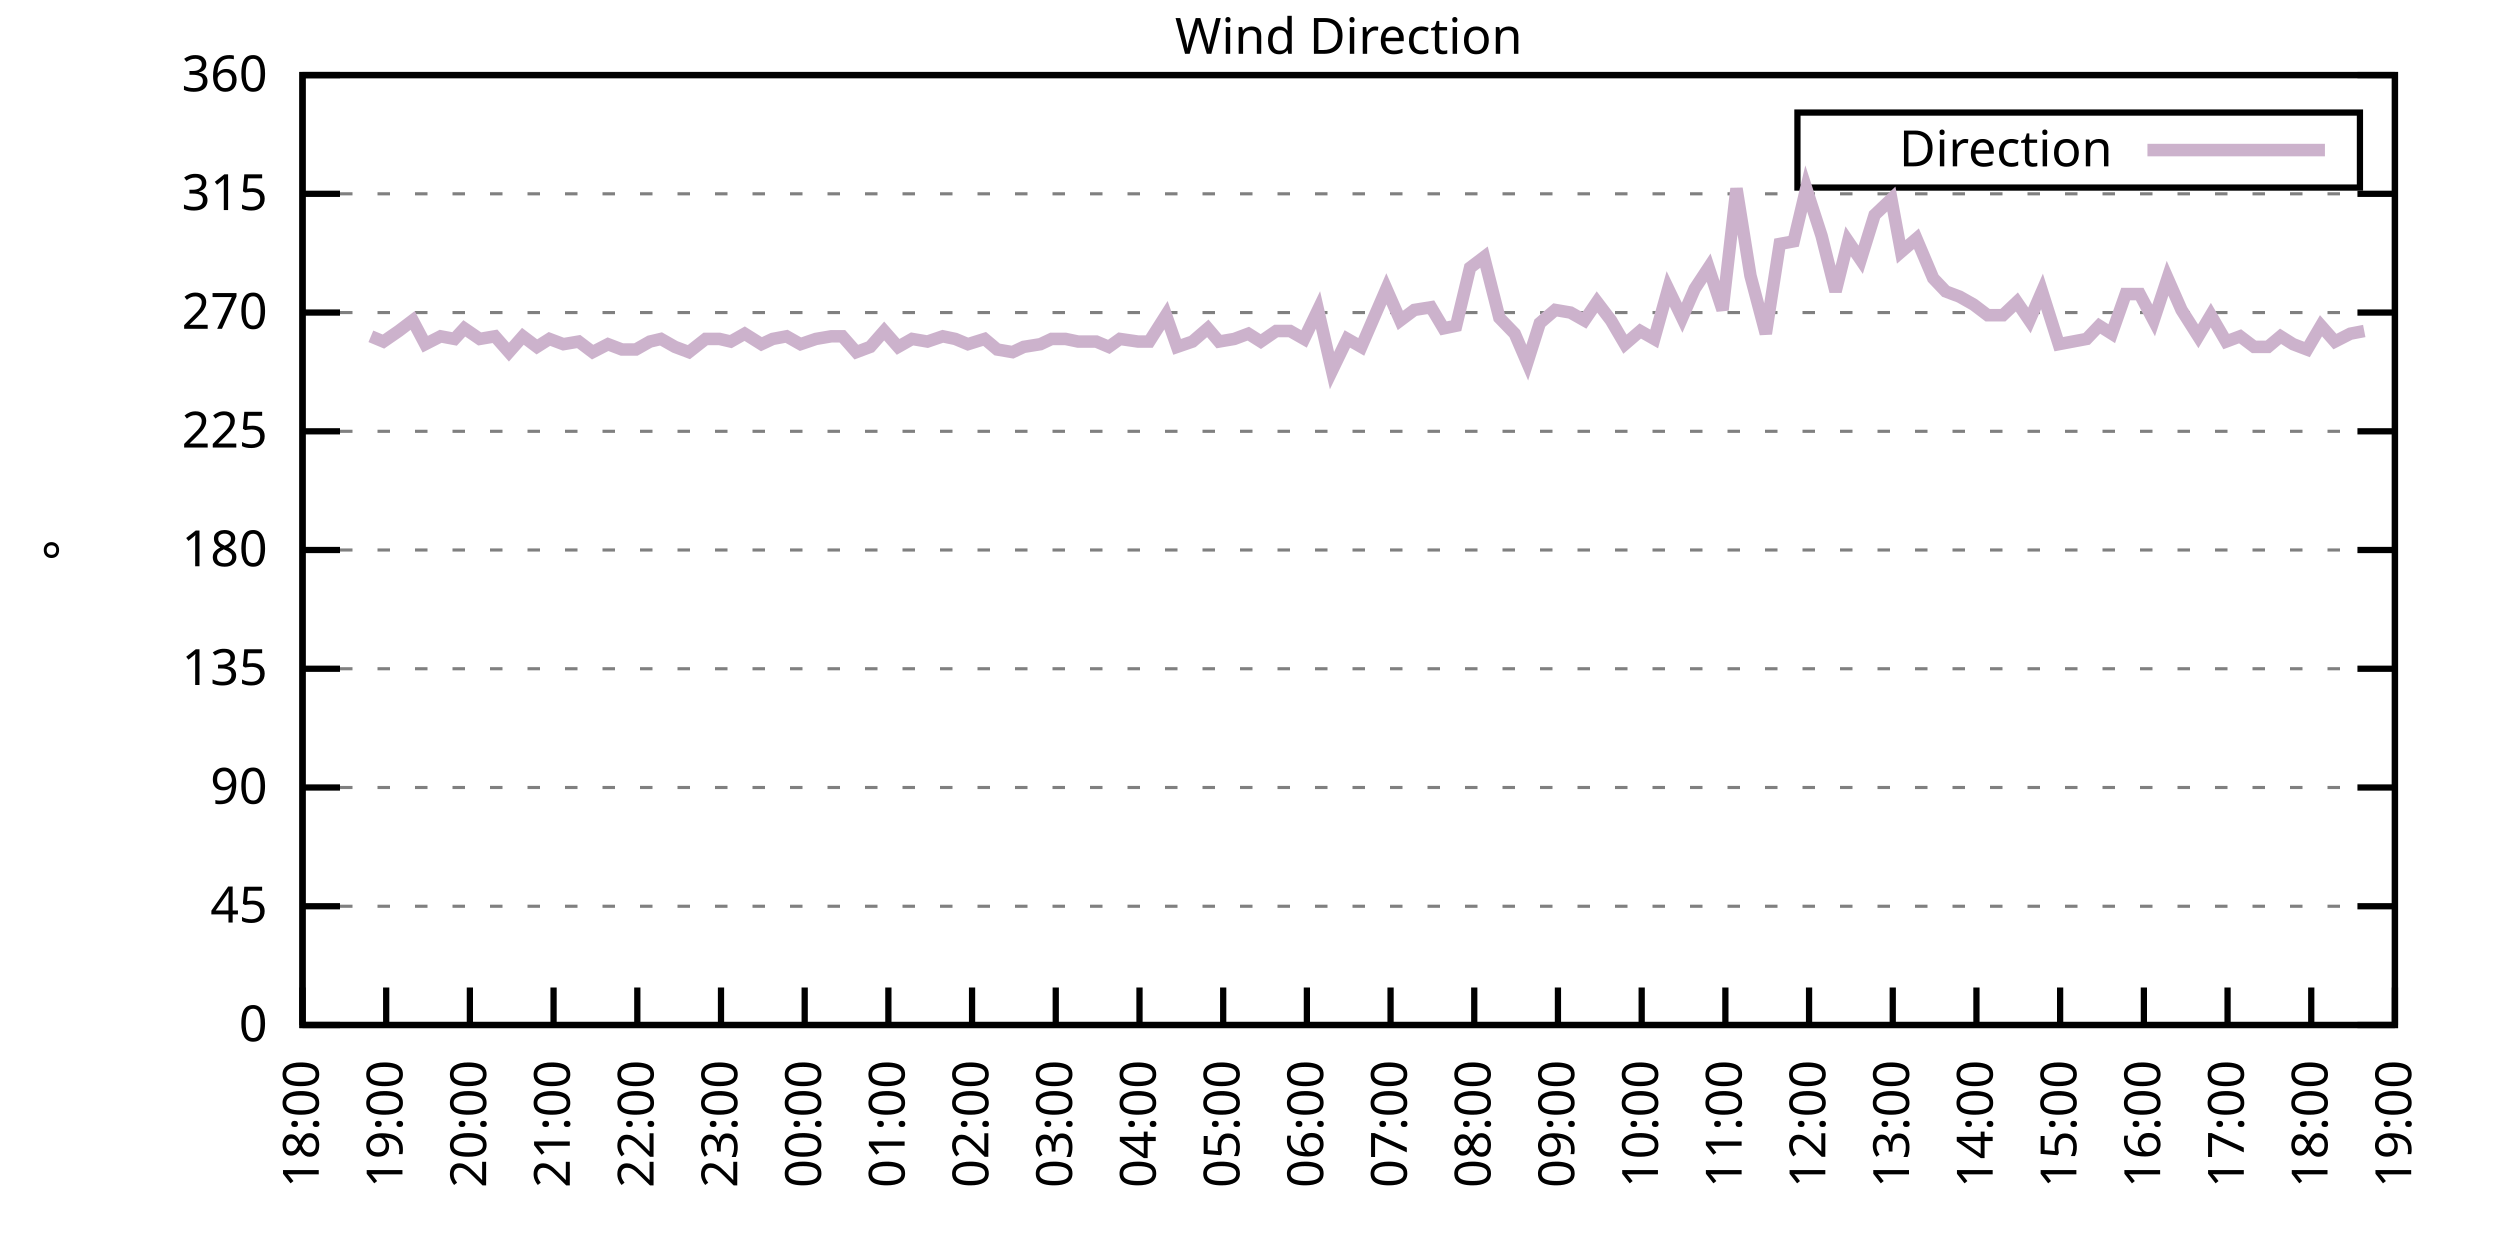
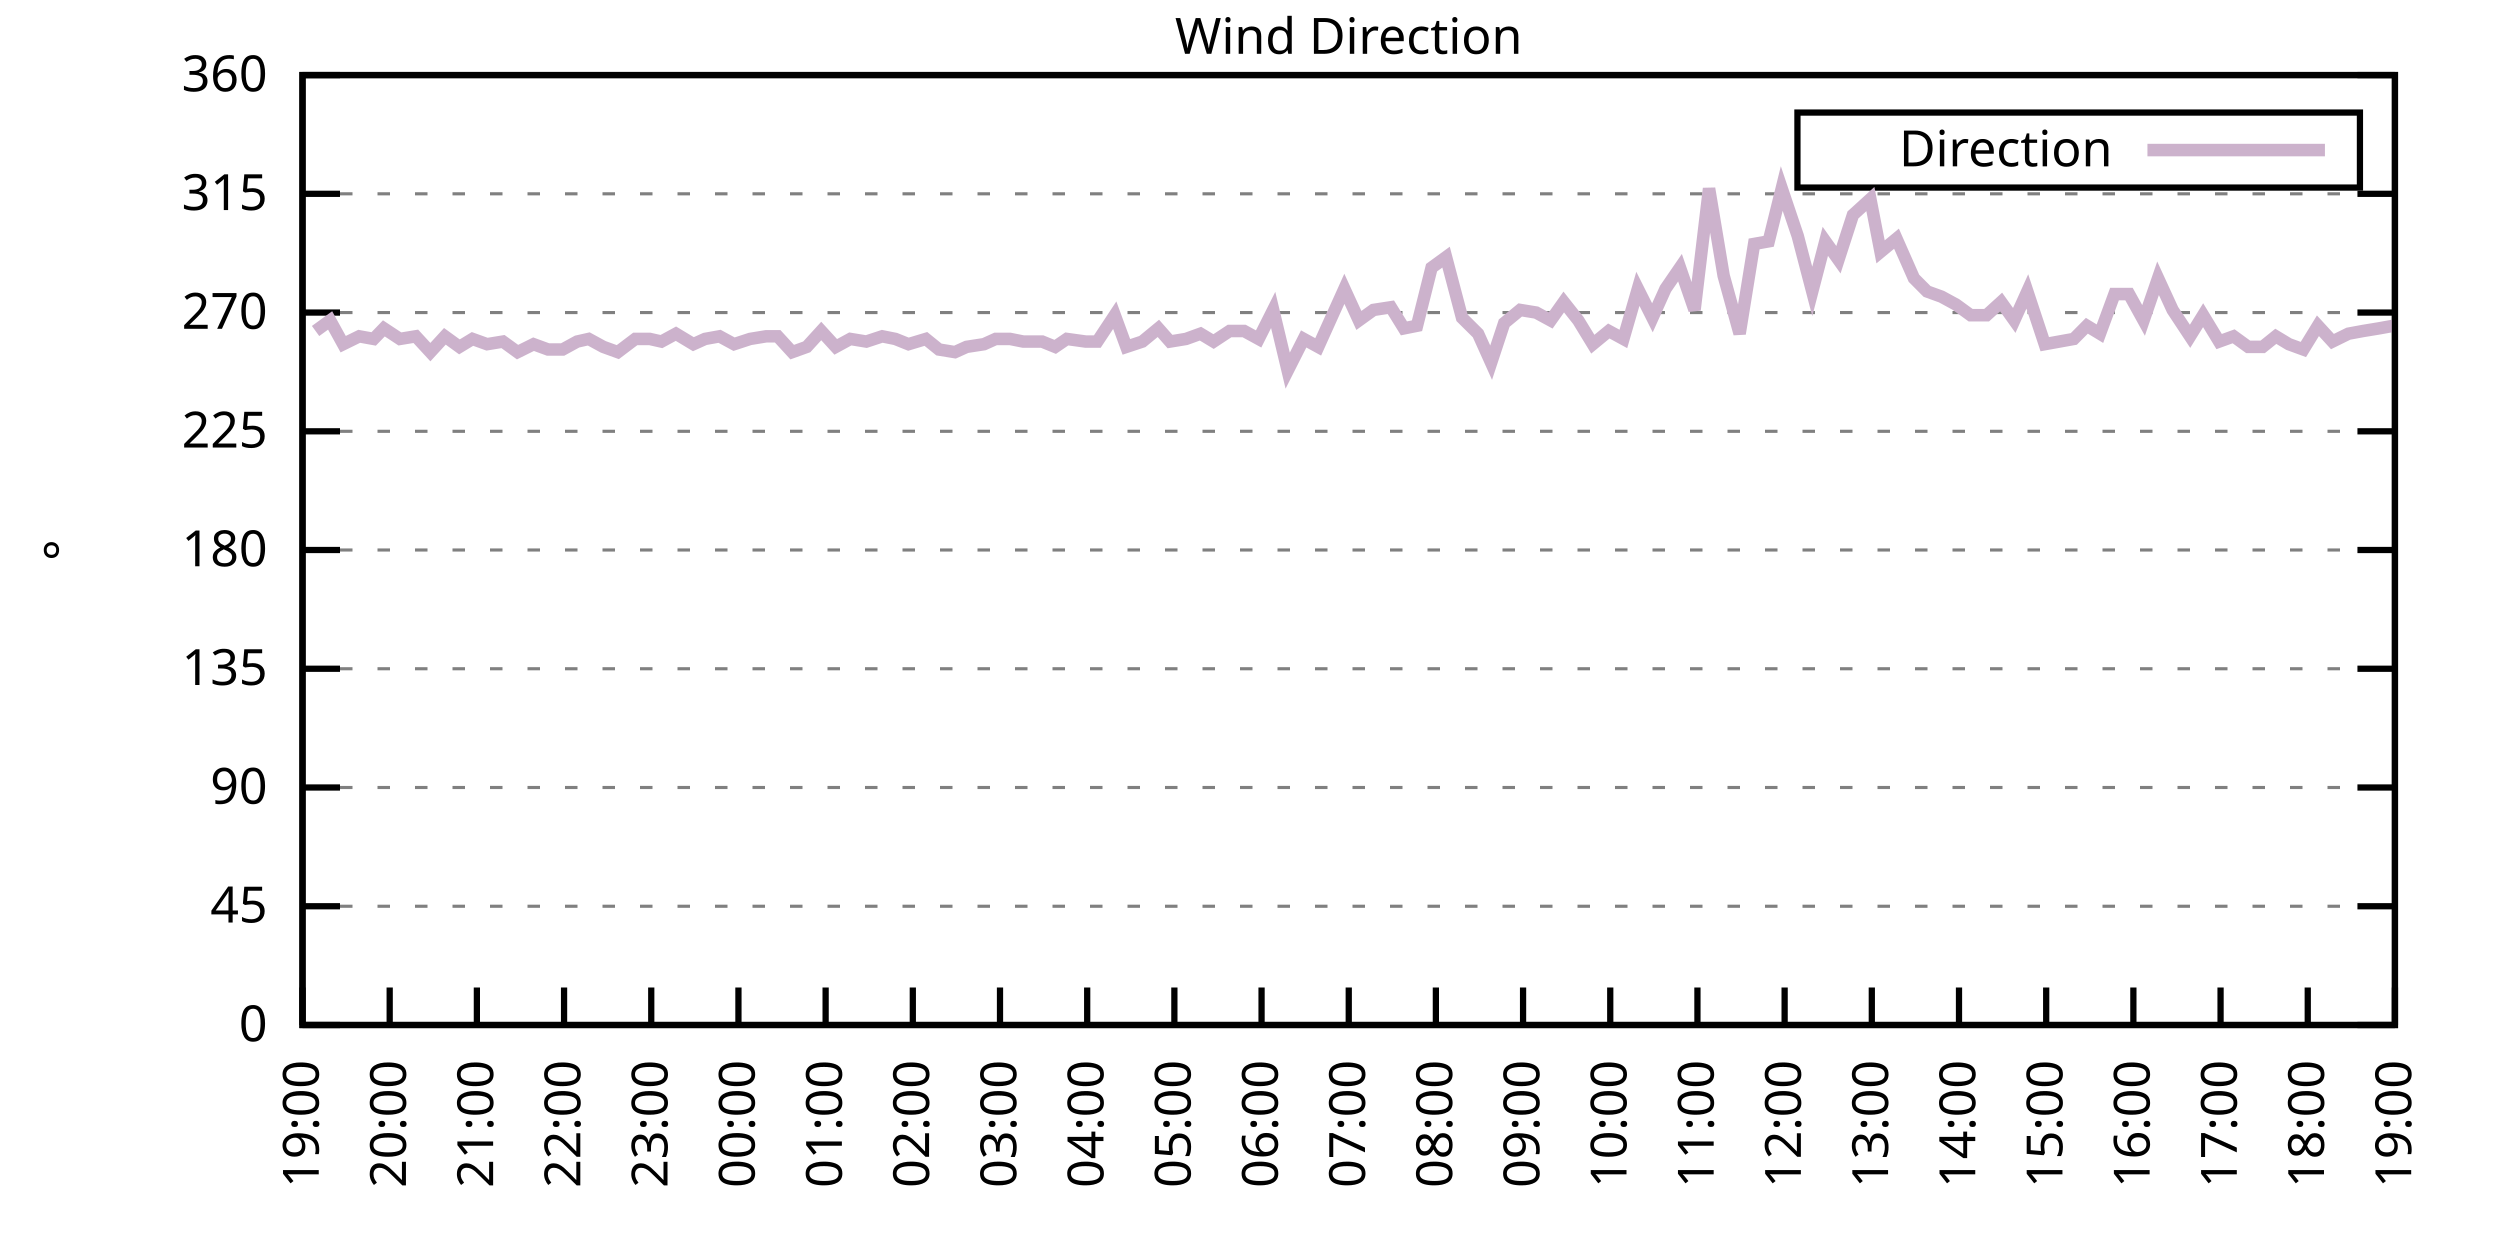
<svg xmlns="http://www.w3.org/2000/svg" xmlns:xlink="http://www.w3.org/1999/xlink" width="400" height="200" viewBox="0 0 400 200">
  <g id="gnuplot_canvas">
    <rect x="0" y="0" width="400" height="200" fill="none" />
    <defs>
      <circle id="gpDot" r="0.5" stroke-width="0.5" stroke="currentColor" />
      <path id="gpPt0" stroke-width="0.333" stroke="currentColor" d="M-1,0 h2 M0,-1 v2" />
      <path id="gpPt1" stroke-width="0.333" stroke="currentColor" d="M-1,-1 L1,1 M1,-1 L-1,1" />
      <path id="gpPt2" stroke-width="0.333" stroke="currentColor" d="M-1,0 L1,0 M0,-1 L0,1 M-1,-1 L1,1 M-1,1 L1,-1" />
      <rect id="gpPt3" stroke-width="0.333" stroke="currentColor" x="-1" y="-1" width="2" height="2" />
      <rect id="gpPt4" stroke-width="0.333" stroke="currentColor" fill="currentColor" x="-1" y="-1" width="2" height="2" />
      <circle id="gpPt5" stroke-width="0.333" stroke="currentColor" cx="0" cy="0" r="1" />
      <use xlink:href="#gpPt5" id="gpPt6" fill="currentColor" stroke="none" />
      <path id="gpPt7" stroke-width="0.333" stroke="currentColor" d="M0,-1.33 L-1.33,0.67 L1.33,0.67 z" />
      <use xlink:href="#gpPt7" id="gpPt8" fill="currentColor" stroke="none" />
      <use xlink:href="#gpPt7" id="gpPt9" stroke="currentColor" transform="rotate(180)" />
      <use xlink:href="#gpPt9" id="gpPt10" fill="currentColor" stroke="none" />
      <use xlink:href="#gpPt3" id="gpPt11" stroke="currentColor" transform="rotate(45)" />
      <use xlink:href="#gpPt11" id="gpPt12" fill="currentColor" stroke="none" />
      <path id="gpPt13" stroke-width="0.333" stroke="currentColor" d="M0,1.330 L1.265,0.411 L0.782,-1.067 L-0.782,-1.076 L-1.265,0.411 z" />
      <use xlink:href="#gpPt13" id="gpPt14" fill="currentColor" stroke="none" />
      <filter id="textbox" filterUnits="objectBoundingBox" x="0" y="0" height="1" width="1">
        <feFlood flood-color="white" flood-opacity="1" result="bgnd" />
        <feComposite in="SourceGraphic" in2="bgnd" operator="atop" />
      </filter>
      <filter id="greybox" filterUnits="objectBoundingBox" x="0" y="0" height="1" width="1">
        <feFlood flood-color="lightgrey" flood-opacity="1" result="grey" />
        <feComposite in="SourceGraphic" in2="grey" operator="atop" />
      </filter>
    </defs>
    <g fill="none" color="white" stroke="currentColor" stroke-width="1.00" stroke-linecap="butt" stroke-linejoin="miter">
</g>
    <g fill="none" color="black" stroke="currentColor" stroke-width="1.00" stroke-linecap="butt" stroke-linejoin="miter">
      <g stroke="none" shape-rendering="crispEdges">
        <polygon fill="rgb(255, 255, 255)" points="48.40,164.00 383.18,164.00 383.18,12.02 48.40,12.02 " />
      </g>
    </g>
    <g fill="none" color="black" stroke="currentColor" stroke-width="1.00" stroke-linecap="butt" stroke-linejoin="miter">
</g>
    <g fill="none" color="black" stroke="black" stroke-width="0.50" stroke-linecap="butt" stroke-linejoin="miter">
</g>
    <g fill="none" color="gray" stroke="currentColor" stroke-width="0.50" stroke-linecap="butt" stroke-linejoin="miter">
      <path stroke="gray" stroke-dasharray="2,4" class="gridline" d="M48.40,164.00 L383.19,164.00  " />
    </g>
    <g fill="none" color="gray" stroke="gray" stroke-width="1.00" stroke-linecap="butt" stroke-linejoin="miter">
</g>
    <g fill="none" color="black" stroke="currentColor" stroke-width="1.00" stroke-linecap="butt" stroke-linejoin="miter">
      <path stroke="black" d="M48.40,164.00 L54.40,164.00 M383.19,164.00 L377.19,164.00  " />
      <g transform="translate(42.80,166.60)" stroke="none" fill="black" font-family="Sans" font-size="8.00" text-anchor="end">
        <text>
          <tspan font-family="Sans"> 0</tspan>
        </text>
      </g>
    </g>
    <g fill="none" color="black" stroke="currentColor" stroke-width="1.00" stroke-linecap="butt" stroke-linejoin="miter">
</g>
    <g fill="none" color="black" stroke="black" stroke-width="0.50" stroke-linecap="butt" stroke-linejoin="miter">
</g>
    <g fill="none" color="gray" stroke="currentColor" stroke-width="0.50" stroke-linecap="butt" stroke-linejoin="miter">
      <path stroke="gray" stroke-dasharray="2,4" class="gridline" d="M48.40,145.00 L383.19,145.00  " />
    </g>
    <g fill="none" color="gray" stroke="gray" stroke-width="1.00" stroke-linecap="butt" stroke-linejoin="miter">
</g>
    <g fill="none" color="black" stroke="currentColor" stroke-width="1.00" stroke-linecap="butt" stroke-linejoin="miter">
      <path stroke="black" d="M48.40,145.00 L54.40,145.00 M383.19,145.00 L377.19,145.00  " />
      <g transform="translate(42.80,147.60)" stroke="none" fill="black" font-family="Sans" font-size="8.00" text-anchor="end">
        <text>
          <tspan font-family="Sans"> 45</tspan>
        </text>
      </g>
    </g>
    <g fill="none" color="black" stroke="currentColor" stroke-width="1.00" stroke-linecap="butt" stroke-linejoin="miter">
</g>
    <g fill="none" color="black" stroke="black" stroke-width="0.50" stroke-linecap="butt" stroke-linejoin="miter">
</g>
    <g fill="none" color="gray" stroke="currentColor" stroke-width="0.50" stroke-linecap="butt" stroke-linejoin="miter">
      <path stroke="gray" stroke-dasharray="2,4" class="gridline" d="M48.40,126.00 L383.19,126.00  " />
    </g>
    <g fill="none" color="gray" stroke="gray" stroke-width="1.00" stroke-linecap="butt" stroke-linejoin="miter">
</g>
    <g fill="none" color="black" stroke="currentColor" stroke-width="1.00" stroke-linecap="butt" stroke-linejoin="miter">
      <path stroke="black" d="M48.40,126.00 L54.40,126.00 M383.19,126.00 L377.19,126.00  " />
      <g transform="translate(42.80,128.60)" stroke="none" fill="black" font-family="Sans" font-size="8.00" text-anchor="end">
        <text>
          <tspan font-family="Sans"> 90</tspan>
        </text>
      </g>
    </g>
    <g fill="none" color="black" stroke="currentColor" stroke-width="1.00" stroke-linecap="butt" stroke-linejoin="miter">
</g>
    <g fill="none" color="black" stroke="black" stroke-width="0.50" stroke-linecap="butt" stroke-linejoin="miter">
</g>
    <g fill="none" color="gray" stroke="currentColor" stroke-width="0.50" stroke-linecap="butt" stroke-linejoin="miter">
      <path stroke="gray" stroke-dasharray="2,4" class="gridline" d="M48.40,107.00 L383.19,107.00  " />
    </g>
    <g fill="none" color="gray" stroke="gray" stroke-width="1.00" stroke-linecap="butt" stroke-linejoin="miter">
</g>
    <g fill="none" color="black" stroke="currentColor" stroke-width="1.00" stroke-linecap="butt" stroke-linejoin="miter">
      <path stroke="black" d="M48.40,107.00 L54.40,107.00 M383.19,107.00 L377.19,107.00  " />
      <g transform="translate(42.80,109.60)" stroke="none" fill="black" font-family="Sans" font-size="8.00" text-anchor="end">
        <text>
          <tspan font-family="Sans"> 135</tspan>
        </text>
      </g>
    </g>
    <g fill="none" color="black" stroke="currentColor" stroke-width="1.00" stroke-linecap="butt" stroke-linejoin="miter">
</g>
    <g fill="none" color="black" stroke="black" stroke-width="0.50" stroke-linecap="butt" stroke-linejoin="miter">
</g>
    <g fill="none" color="gray" stroke="currentColor" stroke-width="0.50" stroke-linecap="butt" stroke-linejoin="miter">
      <path stroke="gray" stroke-dasharray="2,4" class="gridline" d="M48.40,88.00 L383.19,88.00  " />
    </g>
    <g fill="none" color="gray" stroke="gray" stroke-width="1.00" stroke-linecap="butt" stroke-linejoin="miter">
</g>
    <g fill="none" color="black" stroke="currentColor" stroke-width="1.00" stroke-linecap="butt" stroke-linejoin="miter">
      <path stroke="black" d="M48.40,88.00 L54.40,88.00 M383.19,88.00 L377.19,88.00  " />
      <g transform="translate(42.80,90.60)" stroke="none" fill="black" font-family="Sans" font-size="8.00" text-anchor="end">
        <text>
          <tspan font-family="Sans"> 180</tspan>
        </text>
      </g>
    </g>
    <g fill="none" color="black" stroke="currentColor" stroke-width="1.00" stroke-linecap="butt" stroke-linejoin="miter">
</g>
    <g fill="none" color="black" stroke="black" stroke-width="0.50" stroke-linecap="butt" stroke-linejoin="miter">
</g>
    <g fill="none" color="gray" stroke="currentColor" stroke-width="0.50" stroke-linecap="butt" stroke-linejoin="miter">
      <path stroke="gray" stroke-dasharray="2,4" class="gridline" d="M48.40,69.01 L383.19,69.01  " />
    </g>
    <g fill="none" color="gray" stroke="gray" stroke-width="1.00" stroke-linecap="butt" stroke-linejoin="miter">
</g>
    <g fill="none" color="black" stroke="currentColor" stroke-width="1.00" stroke-linecap="butt" stroke-linejoin="miter">
      <path stroke="black" d="M48.40,69.01 L54.40,69.01 M383.19,69.01 L377.19,69.01  " />
      <g transform="translate(42.80,71.61)" stroke="none" fill="black" font-family="Sans" font-size="8.00" text-anchor="end">
        <text>
          <tspan font-family="Sans"> 225</tspan>
        </text>
      </g>
    </g>
    <g fill="none" color="black" stroke="currentColor" stroke-width="1.00" stroke-linecap="butt" stroke-linejoin="miter">
</g>
    <g fill="none" color="black" stroke="black" stroke-width="0.50" stroke-linecap="butt" stroke-linejoin="miter">
</g>
    <g fill="none" color="gray" stroke="currentColor" stroke-width="0.50" stroke-linecap="butt" stroke-linejoin="miter">
      <path stroke="gray" stroke-dasharray="2,4" class="gridline" d="M48.40,50.01 L383.19,50.01  " />
    </g>
    <g fill="none" color="gray" stroke="gray" stroke-width="1.00" stroke-linecap="butt" stroke-linejoin="miter">
</g>
    <g fill="none" color="black" stroke="currentColor" stroke-width="1.00" stroke-linecap="butt" stroke-linejoin="miter">
      <path stroke="black" d="M48.40,50.01 L54.40,50.01 M383.19,50.01 L377.19,50.01  " />
      <g transform="translate(42.80,52.61)" stroke="none" fill="black" font-family="Sans" font-size="8.00" text-anchor="end">
        <text>
          <tspan font-family="Sans"> 270</tspan>
        </text>
      </g>
    </g>
    <g fill="none" color="black" stroke="currentColor" stroke-width="1.00" stroke-linecap="butt" stroke-linejoin="miter">
</g>
    <g fill="none" color="black" stroke="black" stroke-width="0.50" stroke-linecap="butt" stroke-linejoin="miter">
</g>
    <g fill="none" color="gray" stroke="currentColor" stroke-width="0.50" stroke-linecap="butt" stroke-linejoin="miter">
      <path stroke="gray" stroke-dasharray="2,4" class="gridline" d="M48.40,31.01 L383.19,31.01  " />
    </g>
    <g fill="none" color="gray" stroke="gray" stroke-width="1.00" stroke-linecap="butt" stroke-linejoin="miter">
</g>
    <g fill="none" color="black" stroke="currentColor" stroke-width="1.00" stroke-linecap="butt" stroke-linejoin="miter">
      <path stroke="black" d="M48.40,31.01 L54.40,31.01 M383.19,31.01 L377.19,31.01  " />
      <g transform="translate(42.80,33.61)" stroke="none" fill="black" font-family="Sans" font-size="8.00" text-anchor="end">
        <text>
          <tspan font-family="Sans"> 315</tspan>
        </text>
      </g>
    </g>
    <g fill="none" color="black" stroke="currentColor" stroke-width="1.00" stroke-linecap="butt" stroke-linejoin="miter">
</g>
    <g fill="none" color="black" stroke="black" stroke-width="0.50" stroke-linecap="butt" stroke-linejoin="miter">
</g>
    <g fill="none" color="gray" stroke="currentColor" stroke-width="0.50" stroke-linecap="butt" stroke-linejoin="miter">
      <path stroke="gray" stroke-dasharray="2,4" class="gridline" d="M48.40,12.01 L383.19,12.01  " />
    </g>
    <g fill="none" color="gray" stroke="gray" stroke-width="1.00" stroke-linecap="butt" stroke-linejoin="miter">
</g>
    <g fill="none" color="black" stroke="currentColor" stroke-width="1.00" stroke-linecap="butt" stroke-linejoin="miter">
      <path stroke="black" d="M48.40,12.01 L54.40,12.01 M383.19,12.01 L377.19,12.01  " />
      <g transform="translate(42.80,14.61)" stroke="none" fill="black" font-family="Sans" font-size="8.00" text-anchor="end">
        <text>
          <tspan font-family="Sans"> 360</tspan>
        </text>
      </g>
    </g>
    <g fill="none" color="black" stroke="currentColor" stroke-width="1.00" stroke-linecap="butt" stroke-linejoin="miter">
      <path stroke="black" d="M48.40,164.00 L48.40,158.00  " />
      <g transform="translate(51.00,169.60) rotate(270.00)" stroke="none" fill="black" font-family="Sans" font-size="8.00" text-anchor="end">
        <text>
-           <tspan font-family="Sans">18:00</tspan>
-         </text>
-       </g>
-     </g>
-     <g fill="none" color="black" stroke="currentColor" stroke-width="1.00" stroke-linecap="butt" stroke-linejoin="miter">
-       <path stroke="black" d="M61.79,164.00 L61.79,158.00  " />
-       <g transform="translate(64.39,169.60) rotate(270.00)" stroke="none" fill="black" font-family="Sans" font-size="8.00" text-anchor="end">
-         <text>
          <tspan font-family="Sans">19:00</tspan>
        </text>
      </g>
    </g>
    <g fill="none" color="black" stroke="currentColor" stroke-width="1.00" stroke-linecap="butt" stroke-linejoin="miter">
-       <path stroke="black" d="M75.18,164.00 L75.18,158.00  " />
-       <g transform="translate(77.78,169.60) rotate(270.00)" stroke="none" fill="black" font-family="Sans" font-size="8.00" text-anchor="end">
+       <path stroke="black" d="M62.35,164.00 L62.35,158.00  " />
+       <g transform="translate(64.95,169.60) rotate(270.00)" stroke="none" fill="black" font-family="Sans" font-size="8.00" text-anchor="end">
        <text>
          <tspan font-family="Sans">20:00</tspan>
        </text>
      </g>
    </g>
    <g fill="none" color="black" stroke="currentColor" stroke-width="1.00" stroke-linecap="butt" stroke-linejoin="miter">
-       <path stroke="black" d="M88.57,164.00 L88.57,158.00  " />
-       <g transform="translate(91.17,169.60) rotate(270.00)" stroke="none" fill="black" font-family="Sans" font-size="8.00" text-anchor="end">
+       <path stroke="black" d="M76.30,164.00 L76.30,158.00  " />
+       <g transform="translate(78.90,169.60) rotate(270.00)" stroke="none" fill="black" font-family="Sans" font-size="8.00" text-anchor="end">
        <text>
          <tspan font-family="Sans">21:00</tspan>
        </text>
      </g>
    </g>
    <g fill="none" color="black" stroke="currentColor" stroke-width="1.00" stroke-linecap="butt" stroke-linejoin="miter">
-       <path stroke="black" d="M101.97,164.00 L101.97,158.00  " />
-       <g transform="translate(104.57,169.60) rotate(270.00)" stroke="none" fill="black" font-family="Sans" font-size="8.00" text-anchor="end">
+       <path stroke="black" d="M90.25,164.00 L90.25,158.00  " />
+       <g transform="translate(92.85,169.60) rotate(270.00)" stroke="none" fill="black" font-family="Sans" font-size="8.00" text-anchor="end">
        <text>
          <tspan font-family="Sans">22:00</tspan>
        </text>
      </g>
    </g>
    <g fill="none" color="black" stroke="currentColor" stroke-width="1.00" stroke-linecap="butt" stroke-linejoin="miter">
-       <path stroke="black" d="M115.36,164.00 L115.36,158.00  " />
-       <g transform="translate(117.96,169.60) rotate(270.00)" stroke="none" fill="black" font-family="Sans" font-size="8.00" text-anchor="end">
+       <path stroke="black" d="M104.20,164.00 L104.20,158.00  " />
+       <g transform="translate(106.80,169.60) rotate(270.00)" stroke="none" fill="black" font-family="Sans" font-size="8.00" text-anchor="end">
        <text>
          <tspan font-family="Sans">23:00</tspan>
        </text>
      </g>
    </g>
    <g fill="none" color="black" stroke="currentColor" stroke-width="1.00" stroke-linecap="butt" stroke-linejoin="miter">
-       <path stroke="black" d="M128.75,164.00 L128.75,158.00  " />
-       <g transform="translate(131.35,169.60) rotate(270.00)" stroke="none" fill="black" font-family="Sans" font-size="8.00" text-anchor="end">
+       <path stroke="black" d="M118.15,164.00 L118.15,158.00  " />
+       <g transform="translate(120.75,169.60) rotate(270.00)" stroke="none" fill="black" font-family="Sans" font-size="8.00" text-anchor="end">
        <text>
          <tspan font-family="Sans">00:00</tspan>
        </text>
      </g>
    </g>
    <g fill="none" color="black" stroke="currentColor" stroke-width="1.00" stroke-linecap="butt" stroke-linejoin="miter">
-       <path stroke="black" d="M142.14,164.00 L142.14,158.00  " />
-       <g transform="translate(144.74,169.60) rotate(270.00)" stroke="none" fill="black" font-family="Sans" font-size="8.00" text-anchor="end">
+       <path stroke="black" d="M132.10,164.00 L132.10,158.00  " />
+       <g transform="translate(134.70,169.60) rotate(270.00)" stroke="none" fill="black" font-family="Sans" font-size="8.00" text-anchor="end">
        <text>
          <tspan font-family="Sans">01:00</tspan>
        </text>
      </g>
    </g>
    <g fill="none" color="black" stroke="currentColor" stroke-width="1.00" stroke-linecap="butt" stroke-linejoin="miter">
-       <path stroke="black" d="M155.53,164.00 L155.53,158.00  " />
-       <g transform="translate(158.13,169.60) rotate(270.00)" stroke="none" fill="black" font-family="Sans" font-size="8.00" text-anchor="end">
+       <path stroke="black" d="M146.05,164.00 L146.05,158.00  " />
+       <g transform="translate(148.65,169.60) rotate(270.00)" stroke="none" fill="black" font-family="Sans" font-size="8.00" text-anchor="end">
        <text>
          <tspan font-family="Sans">02:00</tspan>
        </text>
      </g>
    </g>
    <g fill="none" color="black" stroke="currentColor" stroke-width="1.00" stroke-linecap="butt" stroke-linejoin="miter">
-       <path stroke="black" d="M168.92,164.00 L168.92,158.00  " />
-       <g transform="translate(171.52,169.60) rotate(270.00)" stroke="none" fill="black" font-family="Sans" font-size="8.00" text-anchor="end">
+       <path stroke="black" d="M160.00,164.00 L160.00,158.00  " />
+       <g transform="translate(162.60,169.60) rotate(270.00)" stroke="none" fill="black" font-family="Sans" font-size="8.00" text-anchor="end">
        <text>
          <tspan font-family="Sans">03:00</tspan>
        </text>
      </g>
    </g>
    <g fill="none" color="black" stroke="currentColor" stroke-width="1.00" stroke-linecap="butt" stroke-linejoin="miter">
-       <path stroke="black" d="M182.32,164.00 L182.32,158.00  " />
-       <g transform="translate(184.92,169.60) rotate(270.00)" stroke="none" fill="black" font-family="Sans" font-size="8.00" text-anchor="end">
+       <path stroke="black" d="M173.95,164.00 L173.95,158.00  " />
+       <g transform="translate(176.55,169.60) rotate(270.00)" stroke="none" fill="black" font-family="Sans" font-size="8.00" text-anchor="end">
        <text>
          <tspan font-family="Sans">04:00</tspan>
        </text>
      </g>
    </g>
    <g fill="none" color="black" stroke="currentColor" stroke-width="1.00" stroke-linecap="butt" stroke-linejoin="miter">
-       <path stroke="black" d="M195.71,164.00 L195.71,158.00  " />
-       <g transform="translate(198.31,169.60) rotate(270.00)" stroke="none" fill="black" font-family="Sans" font-size="8.00" text-anchor="end">
+       <path stroke="black" d="M187.90,164.00 L187.90,158.00  " />
+       <g transform="translate(190.50,169.60) rotate(270.00)" stroke="none" fill="black" font-family="Sans" font-size="8.00" text-anchor="end">
        <text>
          <tspan font-family="Sans">05:00</tspan>
        </text>
      </g>
    </g>
    <g fill="none" color="black" stroke="currentColor" stroke-width="1.00" stroke-linecap="butt" stroke-linejoin="miter">
-       <path stroke="black" d="M209.10,164.00 L209.10,158.00  " />
-       <g transform="translate(211.70,169.60) rotate(270.00)" stroke="none" fill="black" font-family="Sans" font-size="8.00" text-anchor="end">
+       <path stroke="black" d="M201.85,164.00 L201.85,158.00  " />
+       <g transform="translate(204.45,169.60) rotate(270.00)" stroke="none" fill="black" font-family="Sans" font-size="8.00" text-anchor="end">
        <text>
          <tspan font-family="Sans">06:00</tspan>
        </text>
      </g>
    </g>
    <g fill="none" color="black" stroke="currentColor" stroke-width="1.00" stroke-linecap="butt" stroke-linejoin="miter">
-       <path stroke="black" d="M222.49,164.00 L222.49,158.00  " />
-       <g transform="translate(225.09,169.60) rotate(270.00)" stroke="none" fill="black" font-family="Sans" font-size="8.00" text-anchor="end">
+       <path stroke="black" d="M215.80,164.00 L215.80,158.00  " />
+       <g transform="translate(218.40,169.60) rotate(270.00)" stroke="none" fill="black" font-family="Sans" font-size="8.00" text-anchor="end">
        <text>
          <tspan font-family="Sans">07:00</tspan>
        </text>
      </g>
    </g>
    <g fill="none" color="black" stroke="currentColor" stroke-width="1.00" stroke-linecap="butt" stroke-linejoin="miter">
-       <path stroke="black" d="M235.88,164.00 L235.88,158.00  " />
-       <g transform="translate(238.48,169.60) rotate(270.00)" stroke="none" fill="black" font-family="Sans" font-size="8.00" text-anchor="end">
+       <path stroke="black" d="M229.74,164.00 L229.74,158.00  " />
+       <g transform="translate(232.34,169.60) rotate(270.00)" stroke="none" fill="black" font-family="Sans" font-size="8.00" text-anchor="end">
        <text>
          <tspan font-family="Sans">08:00</tspan>
        </text>
      </g>
    </g>
    <g fill="none" color="black" stroke="currentColor" stroke-width="1.00" stroke-linecap="butt" stroke-linejoin="miter">
-       <path stroke="black" d="M249.27,164.00 L249.27,158.00  " />
-       <g transform="translate(251.87,169.60) rotate(270.00)" stroke="none" fill="black" font-family="Sans" font-size="8.00" text-anchor="end">
+       <path stroke="black" d="M243.69,164.00 L243.69,158.00  " />
+       <g transform="translate(246.29,169.60) rotate(270.00)" stroke="none" fill="black" font-family="Sans" font-size="8.00" text-anchor="end">
        <text>
          <tspan font-family="Sans">09:00</tspan>
        </text>
      </g>
    </g>
    <g fill="none" color="black" stroke="currentColor" stroke-width="1.00" stroke-linecap="butt" stroke-linejoin="miter">
-       <path stroke="black" d="M262.67,164.00 L262.67,158.00  " />
-       <g transform="translate(265.27,169.60) rotate(270.00)" stroke="none" fill="black" font-family="Sans" font-size="8.00" text-anchor="end">
+       <path stroke="black" d="M257.64,164.00 L257.64,158.00  " />
+       <g transform="translate(260.24,169.60) rotate(270.00)" stroke="none" fill="black" font-family="Sans" font-size="8.00" text-anchor="end">
        <text>
          <tspan font-family="Sans">10:00</tspan>
        </text>
      </g>
    </g>
    <g fill="none" color="black" stroke="currentColor" stroke-width="1.00" stroke-linecap="butt" stroke-linejoin="miter">
-       <path stroke="black" d="M276.06,164.00 L276.06,158.00  " />
-       <g transform="translate(278.66,169.60) rotate(270.00)" stroke="none" fill="black" font-family="Sans" font-size="8.00" text-anchor="end">
+       <path stroke="black" d="M271.59,164.00 L271.59,158.00  " />
+       <g transform="translate(274.19,169.60) rotate(270.00)" stroke="none" fill="black" font-family="Sans" font-size="8.00" text-anchor="end">
        <text>
          <tspan font-family="Sans">11:00</tspan>
        </text>
      </g>
    </g>
    <g fill="none" color="black" stroke="currentColor" stroke-width="1.00" stroke-linecap="butt" stroke-linejoin="miter">
-       <path stroke="black" d="M289.45,164.00 L289.45,158.00  " />
-       <g transform="translate(292.05,169.60) rotate(270.00)" stroke="none" fill="black" font-family="Sans" font-size="8.00" text-anchor="end">
+       <path stroke="black" d="M285.54,164.00 L285.54,158.00  " />
+       <g transform="translate(288.14,169.60) rotate(270.00)" stroke="none" fill="black" font-family="Sans" font-size="8.00" text-anchor="end">
        <text>
          <tspan font-family="Sans">12:00</tspan>
        </text>
      </g>
    </g>
    <g fill="none" color="black" stroke="currentColor" stroke-width="1.00" stroke-linecap="butt" stroke-linejoin="miter">
-       <path stroke="black" d="M302.84,164.00 L302.84,158.00  " />
-       <g transform="translate(305.44,169.60) rotate(270.00)" stroke="none" fill="black" font-family="Sans" font-size="8.00" text-anchor="end">
+       <path stroke="black" d="M299.49,164.00 L299.49,158.00  " />
+       <g transform="translate(302.09,169.60) rotate(270.00)" stroke="none" fill="black" font-family="Sans" font-size="8.00" text-anchor="end">
        <text>
          <tspan font-family="Sans">13:00</tspan>
        </text>
      </g>
    </g>
    <g fill="none" color="black" stroke="currentColor" stroke-width="1.00" stroke-linecap="butt" stroke-linejoin="miter">
-       <path stroke="black" d="M316.23,164.00 L316.23,158.00  " />
-       <g transform="translate(318.83,169.60) rotate(270.00)" stroke="none" fill="black" font-family="Sans" font-size="8.00" text-anchor="end">
+       <path stroke="black" d="M313.44,164.00 L313.44,158.00  " />
+       <g transform="translate(316.04,169.60) rotate(270.00)" stroke="none" fill="black" font-family="Sans" font-size="8.00" text-anchor="end">
        <text>
          <tspan font-family="Sans">14:00</tspan>
        </text>
      </g>
    </g>
    <g fill="none" color="black" stroke="currentColor" stroke-width="1.00" stroke-linecap="butt" stroke-linejoin="miter">
-       <path stroke="black" d="M329.62,164.00 L329.62,158.00  " />
-       <g transform="translate(332.22,169.60) rotate(270.00)" stroke="none" fill="black" font-family="Sans" font-size="8.00" text-anchor="end">
+       <path stroke="black" d="M327.39,164.00 L327.39,158.00  " />
+       <g transform="translate(329.99,169.60) rotate(270.00)" stroke="none" fill="black" font-family="Sans" font-size="8.00" text-anchor="end">
        <text>
          <tspan font-family="Sans">15:00</tspan>
        </text>
      </g>
    </g>
    <g fill="none" color="black" stroke="currentColor" stroke-width="1.00" stroke-linecap="butt" stroke-linejoin="miter">
-       <path stroke="black" d="M343.02,164.00 L343.02,158.00  " />
-       <g transform="translate(345.62,169.60) rotate(270.00)" stroke="none" fill="black" font-family="Sans" font-size="8.00" text-anchor="end">
+       <path stroke="black" d="M341.34,164.00 L341.34,158.00  " />
+       <g transform="translate(343.94,169.60) rotate(270.00)" stroke="none" fill="black" font-family="Sans" font-size="8.00" text-anchor="end">
        <text>
          <tspan font-family="Sans">16:00</tspan>
        </text>
      </g>
    </g>
    <g fill="none" color="black" stroke="currentColor" stroke-width="1.00" stroke-linecap="butt" stroke-linejoin="miter">
-       <path stroke="black" d="M356.41,164.00 L356.41,158.00  " />
-       <g transform="translate(359.01,169.60) rotate(270.00)" stroke="none" fill="black" font-family="Sans" font-size="8.00" text-anchor="end">
+       <path stroke="black" d="M355.29,164.00 L355.29,158.00  " />
+       <g transform="translate(357.89,169.60) rotate(270.00)" stroke="none" fill="black" font-family="Sans" font-size="8.00" text-anchor="end">
        <text>
          <tspan font-family="Sans">17:00</tspan>
        </text>
      </g>
    </g>
    <g fill="none" color="black" stroke="currentColor" stroke-width="1.00" stroke-linecap="butt" stroke-linejoin="miter">
-       <path stroke="black" d="M369.80,164.00 L369.80,158.00  " />
-       <g transform="translate(372.40,169.60) rotate(270.00)" stroke="none" fill="black" font-family="Sans" font-size="8.00" text-anchor="end">
+       <path stroke="black" d="M369.24,164.00 L369.24,158.00  " />
+       <g transform="translate(371.84,169.60) rotate(270.00)" stroke="none" fill="black" font-family="Sans" font-size="8.00" text-anchor="end">
        <text>
          <tspan font-family="Sans">18:00</tspan>
        </text>
      </g>
    </g>
    <g fill="none" color="black" stroke="currentColor" stroke-width="1.00" stroke-linecap="butt" stroke-linejoin="miter">
      <path stroke="black" d="M383.19,164.00 L383.19,158.00  " />
      <g transform="translate(385.79,169.60) rotate(270.00)" stroke="none" fill="black" font-family="Sans" font-size="8.00" text-anchor="end">
        <text>
          <tspan font-family="Sans">19:00</tspan>
        </text>
      </g>
    </g>
    <g fill="none" color="black" stroke="currentColor" stroke-width="1.00" stroke-linecap="butt" stroke-linejoin="miter">
</g>
    <g fill="none" color="black" stroke="currentColor" stroke-width="1.00" stroke-linecap="butt" stroke-linejoin="miter">
      <path stroke="black" d="M48.40,12.01 L48.40,164.00 L383.19,164.00 L383.19,12.01 L48.40,12.01 Z  " />
    </g>
    <g fill="none" color="black" stroke="currentColor" stroke-width="1.00" stroke-linecap="butt" stroke-linejoin="miter">
</g>
    <g fill="none" color="black" stroke="currentColor" stroke-width="1.00" stroke-linecap="butt" stroke-linejoin="miter">
      <path stroke="black" d="M287.59,30.01 L287.59,18.01 L377.59,18.01 L377.59,30.01 L287.59,30.01 Z  " />
    </g>
    <g id="Wind_direction_plot_1">
      <g fill="none" color="white" stroke="black" stroke-width="2.00" stroke-linecap="butt" stroke-linejoin="miter">
</g>
      <g fill="none" color="black" stroke="currentColor" stroke-width="2.00" stroke-linecap="butt" stroke-linejoin="miter">
        <g transform="translate(337.99,26.61)" stroke="none" fill="black" font-family="Sans" font-size="8.00" text-anchor="end">
          <text>
            <tspan font-family="Sans">Direction</tspan>
          </text>
        </g>
      </g>
      <g fill="none" color="black" stroke="currentColor" stroke-width="2.00" stroke-linecap="butt" stroke-linejoin="miter">
-         <path stroke="rgb(204, 178, 204)" d="M343.59,24.01 L371.99,24.01 M59.34,53.81 L61.35,54.65 L63.80,52.96 L66.03,51.27 L68.04,55.07 L70.50,53.81   L72.73,54.23 L74.29,52.54 L76.75,54.23 L79.20,53.81 L81.43,56.34 L83.66,53.81 L85.90,55.50 L87.91,54.23   L90.14,55.07 L92.59,54.65 L94.82,56.34 L97.28,55.07 L99.51,55.92 L101.74,55.92 L103.98,54.65 L105.76,54.23   L107.99,55.50 L110.22,56.34 L112.90,54.23 L115.13,54.23 L116.92,54.65 L119.15,53.39 L121.83,55.07 L123.62,54.23   L125.85,53.81 L128.08,55.07 L130.54,54.23 L132.99,53.81 L134.78,53.81 L137.01,56.34 L139.24,55.50 L141.47,52.96   L143.70,55.50 L145.94,54.23 L148.39,54.65 L150.85,53.81 L152.85,54.23 L154.86,55.07 L157.54,54.23 L159.55,55.92   L162.01,56.34 L163.79,55.50 L166.47,55.07 L168.25,54.23 L170.49,54.23 L172.50,54.65 L175.40,54.65 L177.41,55.50   L179.19,54.23 L182.09,54.65 L183.88,54.65 L186.56,50.43 L188.34,55.50 L190.80,54.65 L193.25,52.54 L195.04,54.65   L197.49,54.23 L199.73,53.39 L201.73,54.65 L204.19,52.96 L206.42,52.96 L208.65,54.23 L210.88,49.59 L213.12,59.30   L215.57,54.23 L217.80,55.50 L221.82,46.21 L224.05,51.27 L226.29,49.59 L228.96,49.16 L230.97,52.54 L232.98,52.12   L235.21,42.83 L237.44,41.14 L239.90,50.85 L242.36,53.39 L244.36,58.03 L246.37,51.70 L248.83,49.59 L251.28,50.01   L253.51,51.27 L255.52,48.32 L257.76,51.27 L259.99,55.07 L262.44,52.96 L264.67,54.23 L266.91,46.21 L269.14,50.85   L271.15,46.21 L273.38,42.83 L275.61,49.59 L277.84,30.16 L280.07,44.10 L282.53,53.39 L284.76,39.03 L286.99,38.61   L289.00,30.16 L291.46,37.76 L293.69,46.63 L295.70,38.61 L297.71,41.56 L299.94,34.39 L302.62,31.85 L304.18,40.30   L306.63,38.19 L309.31,44.52 L311.32,46.63 L313.55,47.47 L315.79,48.74 L318.02,50.43 L320.47,50.43 L322.70,48.32   L324.71,51.27 L326.72,46.63 L329.40,55.07 L331.63,54.65 L333.86,54.23 L335.87,52.12 L337.88,53.39 L340.11,47.05   L342.35,47.05 L344.58,51.27 L346.81,44.52 L349.04,49.59 L351.72,53.81 L353.73,50.43 L356.18,54.65 L358.42,53.81   L360.65,55.50 L362.88,55.50 L364.89,53.81 L366.90,55.07 L369.13,55.92 L371.36,52.12 L373.59,54.65 L376.05,53.39   L378.28,52.96  " />
+         <path stroke="rgb(204, 178, 204)" d="M343.59,24.01 L371.99,24.01 M50.49,52.96 L52.82,51.27 L54.91,55.07 L57.47,53.81 L59.79,54.23 L61.42,52.54   L63.98,54.23 L66.53,53.81 L68.86,56.34 L71.18,53.81 L73.51,55.50 L75.60,54.23 L77.93,55.07 L80.48,54.65   L82.81,56.34 L85.37,55.07 L87.69,55.92 L90.02,55.92 L92.34,54.65 L94.20,54.23 L96.53,55.50 L98.85,56.34   L101.64,54.23 L103.97,54.23 L105.83,54.65 L108.15,53.39 L110.94,55.07 L112.80,54.23 L115.13,53.81 L117.45,55.07   L120.01,54.23 L122.57,53.81 L124.43,53.81 L126.75,56.34 L129.08,55.50 L131.40,52.96 L133.72,55.50 L136.05,54.23   L138.61,54.65 L141.16,53.81 L143.26,54.23 L145.35,55.07 L148.14,54.23 L150.23,55.92 L152.79,56.34 L154.65,55.50   L157.44,55.07 L159.30,54.23 L161.62,54.23 L163.72,54.65 L166.74,54.65 L168.83,55.50 L170.69,54.23 L173.71,54.65   L175.57,54.65 L178.36,50.43 L180.22,55.50 L182.78,54.65 L185.34,52.54 L187.20,54.65 L189.76,54.23 L192.08,53.39   L194.17,54.65 L196.73,52.96 L199.06,52.96 L201.38,54.23 L203.71,49.59 L206.03,59.30 L208.59,54.23 L210.91,55.50   L215.10,46.21 L217.42,51.27 L219.75,49.59 L222.54,49.16 L224.63,52.54 L226.72,52.12 L229.05,42.83 L231.37,41.14   L233.93,50.85 L236.49,53.39 L238.58,58.03 L240.67,51.70 L243.23,49.59 L245.79,50.01 L248.11,51.27 L250.20,48.32   L252.53,51.27 L254.85,55.07 L257.41,52.96 L259.74,54.23 L262.06,46.21 L264.39,50.85 L266.48,46.21 L268.80,42.83   L271.13,49.59 L273.45,30.16 L275.78,44.10 L278.34,53.39 L280.66,39.03 L282.99,38.61 L285.08,30.16 L287.64,37.76   L289.96,46.63 L292.05,38.61 L294.15,41.56 L296.47,34.39 L299.26,31.85 L300.89,40.30 L303.44,38.19 L306.23,44.52   L308.33,46.63 L310.65,47.47 L312.98,48.74 L315.30,50.43 L317.86,50.43 L320.18,48.32 L322.28,51.27 L324.37,46.63   L327.16,55.07 L329.48,54.65 L331.81,54.23 L333.90,52.12 L335.99,53.39 L338.32,47.05 L340.64,47.05 L342.97,51.27   L345.29,44.52 L347.62,49.59 L350.41,53.81 L352.50,50.43 L355.06,54.65 L357.38,53.81 L359.71,55.50 L362.03,55.50   L364.13,53.81 L366.22,55.07 L368.54,55.92 L370.87,52.12 L373.19,54.65 L375.75,53.39 L378.08,52.96 L380.63,52.54   L382.96,52.12  " />
      </g>
    </g>
    <g fill="none" color="black" stroke="currentColor" stroke-width="2.00" stroke-linecap="butt" stroke-linejoin="miter">
</g>
    <g fill="none" color="black" stroke="black" stroke-width="1.00" stroke-linecap="butt" stroke-linejoin="miter">
</g>
    <g fill="none" color="black" stroke="currentColor" stroke-width="1.00" stroke-linecap="butt" stroke-linejoin="miter">
      <path stroke="black" d="M48.40,12.01 L48.40,164.00 L383.19,164.00 L383.19,12.01 L48.40,12.01 Z  " />
      <g transform="translate(12.80,88.01) rotate(270.00)" stroke="none" fill="black" font-family="Sans" font-size="8.00" text-anchor="middle">
        <text>
          <tspan font-family="Sans">°</tspan>
        </text>
      </g>
    </g>
    <g fill="none" color="black" stroke="currentColor" stroke-width="1.00" stroke-linecap="butt" stroke-linejoin="miter">
</g>
    <g fill="none" color="black" stroke="currentColor" stroke-width="1.00" stroke-linecap="butt" stroke-linejoin="miter">
      <g transform="translate(215.79,8.61)" stroke="none" fill="black" font-family="Sans" font-size="8.00" text-anchor="middle">
        <text>
          <tspan font-family="Sans">Wind Direction</tspan>
        </text>
      </g>
    </g>
    <g fill="none" color="black" stroke="currentColor" stroke-width="1.00" stroke-linecap="butt" stroke-linejoin="miter">
</g>
  </g>
</svg>
